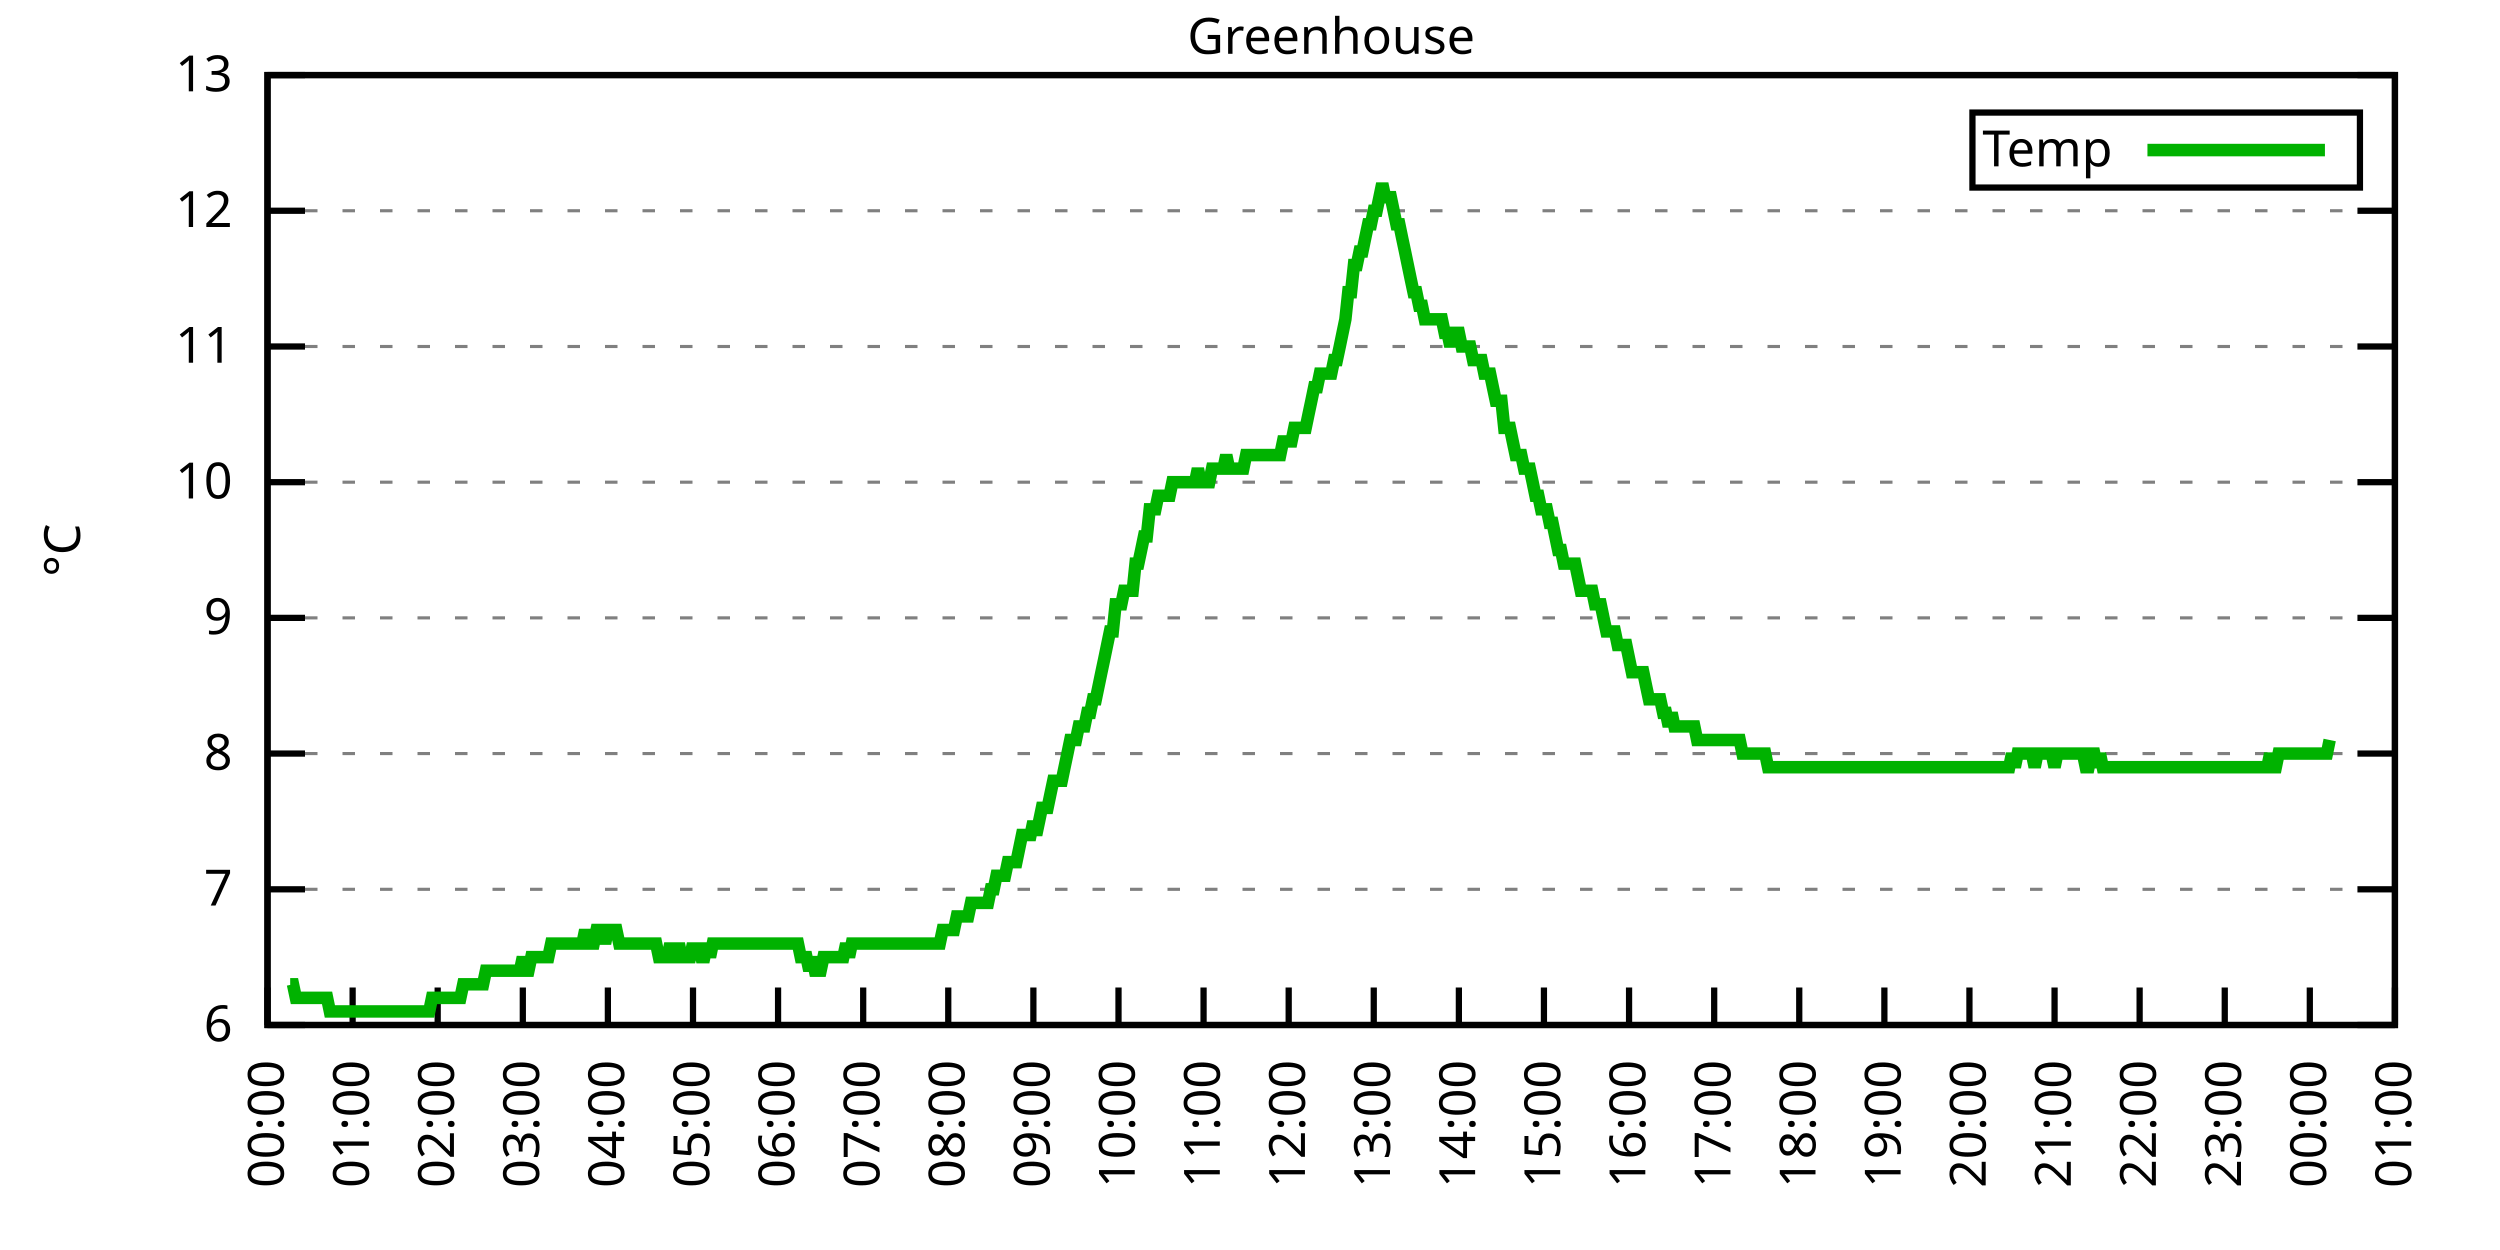
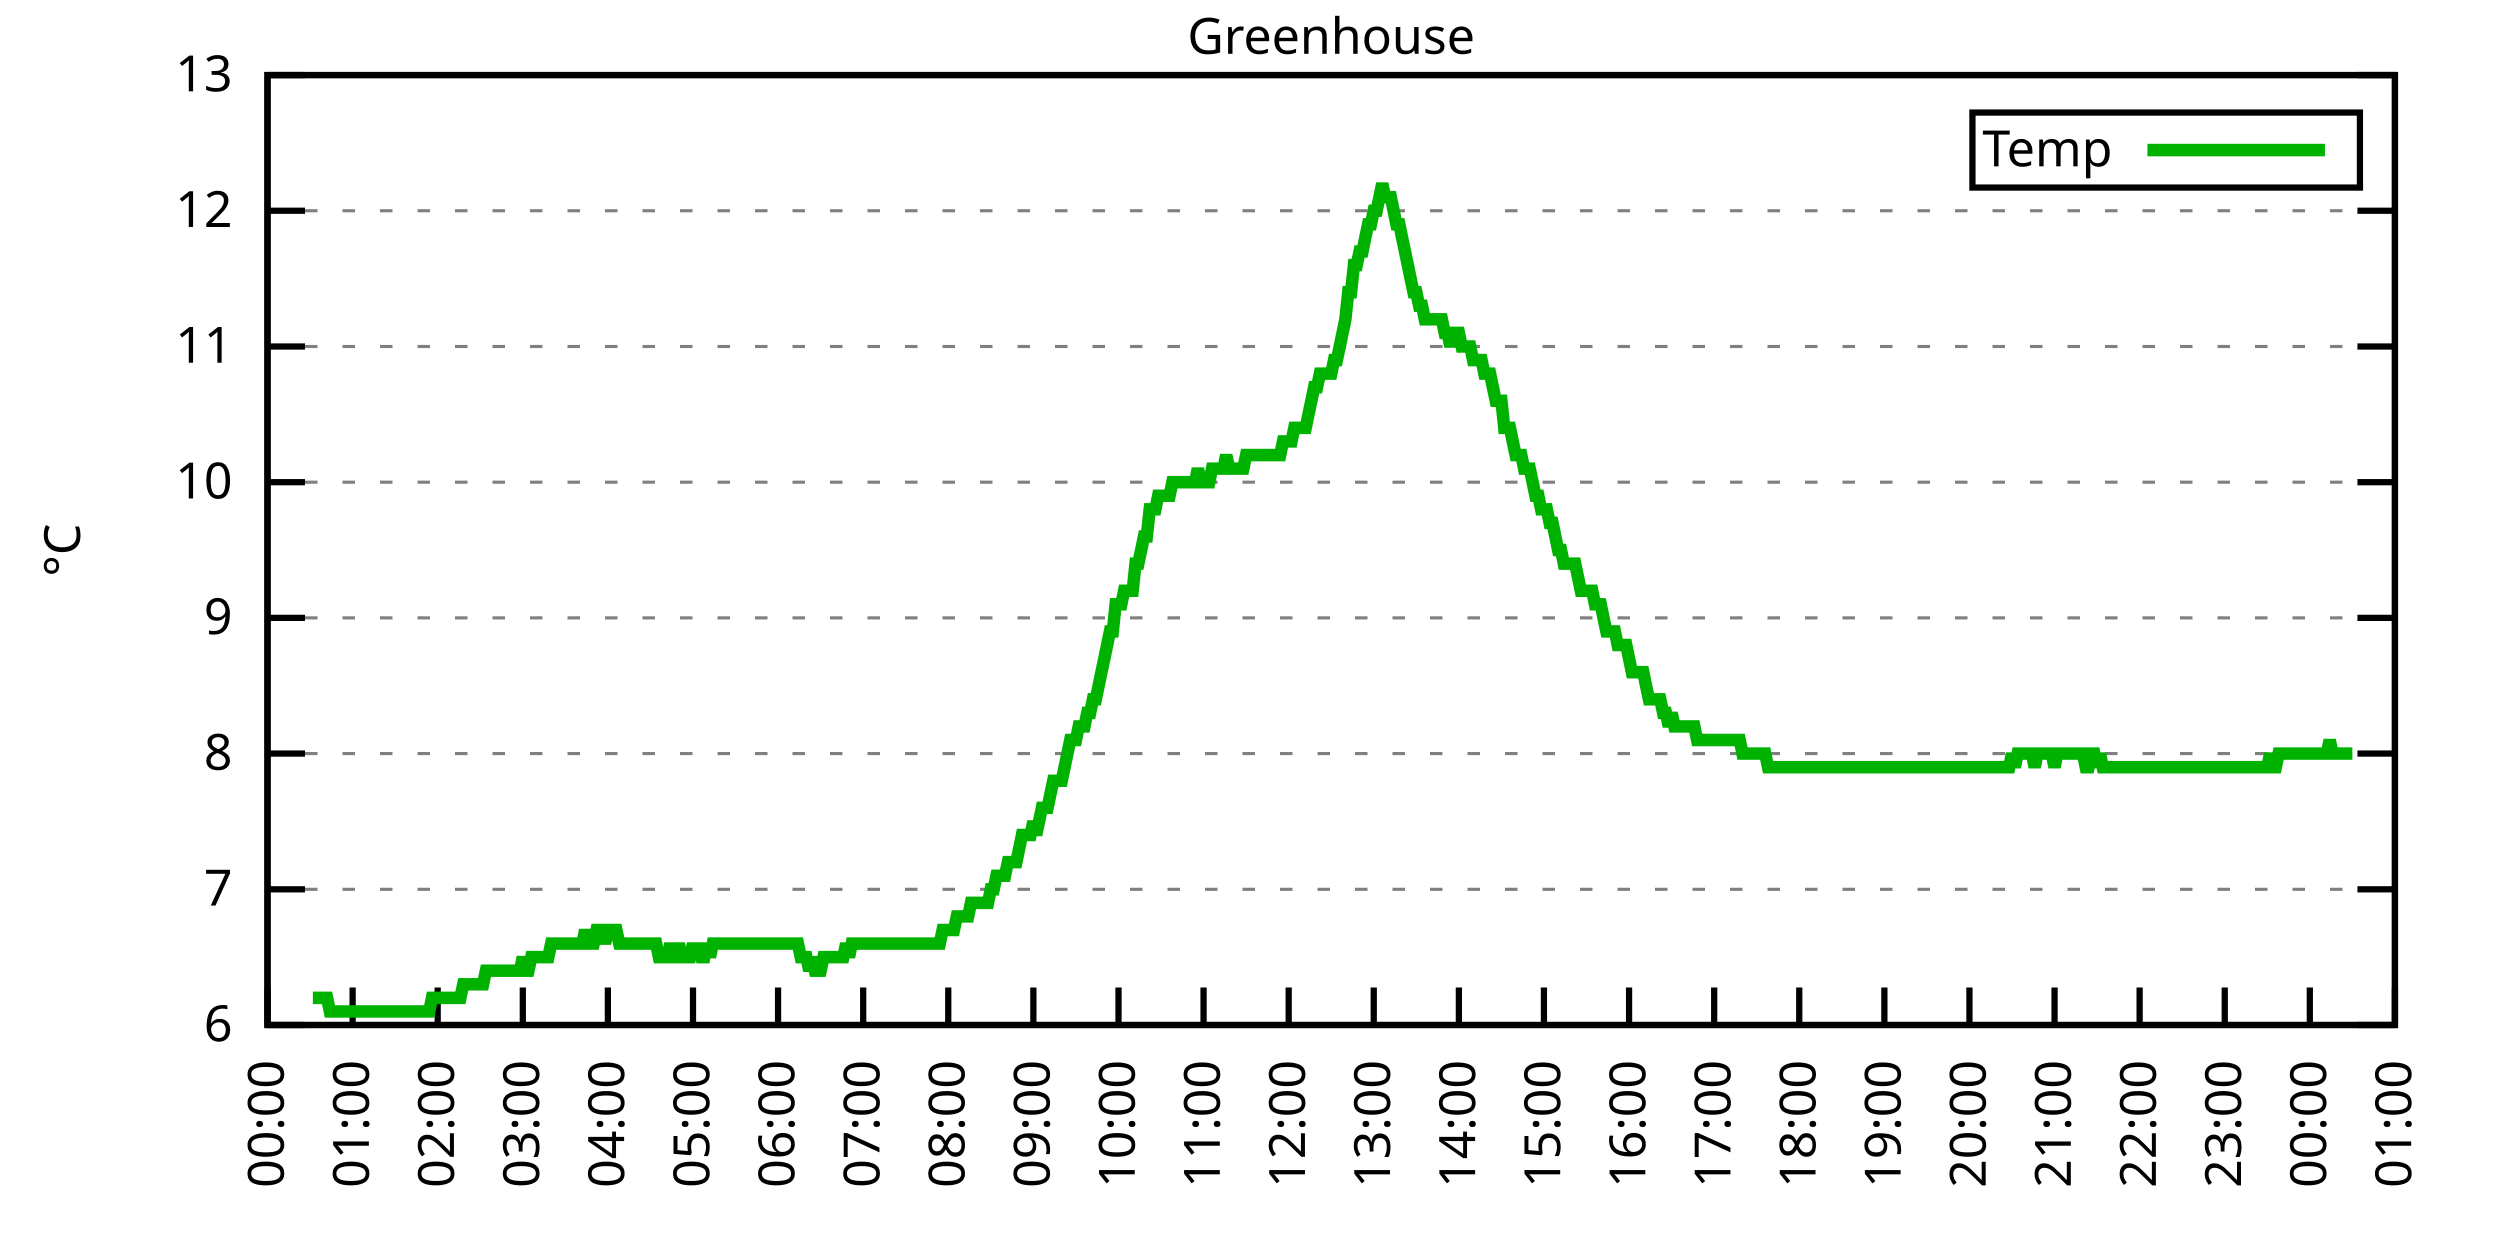
<svg xmlns="http://www.w3.org/2000/svg" xmlns:xlink="http://www.w3.org/1999/xlink" width="400" height="200" viewBox="0 0 400 200">
  <g id="gnuplot_canvas">
    <rect x="0" y="0" width="400" height="200" fill="none" />
    <defs>
      <circle id="gpDot" r="0.5" stroke-width="0.5" stroke="currentColor" />
      <path id="gpPt0" stroke-width="0.333" stroke="currentColor" d="M-1,0 h2 M0,-1 v2" />
      <path id="gpPt1" stroke-width="0.333" stroke="currentColor" d="M-1,-1 L1,1 M1,-1 L-1,1" />
      <path id="gpPt2" stroke-width="0.333" stroke="currentColor" d="M-1,0 L1,0 M0,-1 L0,1 M-1,-1 L1,1 M-1,1 L1,-1" />
      <rect id="gpPt3" stroke-width="0.333" stroke="currentColor" x="-1" y="-1" width="2" height="2" />
      <rect id="gpPt4" stroke-width="0.333" stroke="currentColor" fill="currentColor" x="-1" y="-1" width="2" height="2" />
      <circle id="gpPt5" stroke-width="0.333" stroke="currentColor" cx="0" cy="0" r="1" />
      <use xlink:href="#gpPt5" id="gpPt6" fill="currentColor" stroke="none" />
      <path id="gpPt7" stroke-width="0.333" stroke="currentColor" d="M0,-1.33 L-1.33,0.67 L1.33,0.67 z" />
      <use xlink:href="#gpPt7" id="gpPt8" fill="currentColor" stroke="none" />
      <use xlink:href="#gpPt7" id="gpPt9" stroke="currentColor" transform="rotate(180)" />
      <use xlink:href="#gpPt9" id="gpPt10" fill="currentColor" stroke="none" />
      <use xlink:href="#gpPt3" id="gpPt11" stroke="currentColor" transform="rotate(45)" />
      <use xlink:href="#gpPt11" id="gpPt12" fill="currentColor" stroke="none" />
      <path id="gpPt13" stroke-width="0.333" stroke="currentColor" d="M0,1.330 L1.265,0.411 L0.782,-1.067 L-0.782,-1.076 L-1.265,0.411 z" />
      <use xlink:href="#gpPt13" id="gpPt14" fill="currentColor" stroke="none" />
      <filter id="textbox" filterUnits="objectBoundingBox" x="0" y="0" height="1" width="1">
        <feFlood flood-color="white" flood-opacity="1" result="bgnd" />
        <feComposite in="SourceGraphic" in2="bgnd" operator="atop" />
      </filter>
      <filter id="greybox" filterUnits="objectBoundingBox" x="0" y="0" height="1" width="1">
        <feFlood flood-color="lightgrey" flood-opacity="1" result="grey" />
        <feComposite in="SourceGraphic" in2="grey" operator="atop" />
      </filter>
    </defs>
    <g fill="none" color="white" stroke="currentColor" stroke-width="1.00" stroke-linecap="butt" stroke-linejoin="miter">
</g>
    <g fill="none" color="black" stroke="currentColor" stroke-width="1.00" stroke-linecap="butt" stroke-linejoin="miter">
      <g stroke="none" shape-rendering="crispEdges">
        <polygon fill="rgb(255, 255, 255)" points="42.80,164.00 383.18,164.00 383.18,12.02 42.80,12.02 " />
      </g>
    </g>
    <g fill="none" color="black" stroke="currentColor" stroke-width="1.00" stroke-linecap="butt" stroke-linejoin="miter">
</g>
    <g fill="none" color="black" stroke="black" stroke-width="0.50" stroke-linecap="butt" stroke-linejoin="miter">
</g>
    <g fill="none" color="gray" stroke="currentColor" stroke-width="0.50" stroke-linecap="butt" stroke-linejoin="miter">
      <path stroke="gray" stroke-dasharray="2,4" class="gridline" d="M42.80,164.00 L383.19,164.00  " />
    </g>
    <g fill="none" color="gray" stroke="gray" stroke-width="1.00" stroke-linecap="butt" stroke-linejoin="miter">
</g>
    <g fill="none" color="black" stroke="currentColor" stroke-width="1.00" stroke-linecap="butt" stroke-linejoin="miter">
      <path stroke="black" d="M42.80,164.00 L48.80,164.00 M383.19,164.00 L377.19,164.00  " />
      <g transform="translate(37.20,166.60)" stroke="none" fill="black" font-family="Sans" font-size="8.00" text-anchor="end">
        <text>
          <tspan font-family="Sans"> 6</tspan>
        </text>
      </g>
    </g>
    <g fill="none" color="black" stroke="currentColor" stroke-width="1.00" stroke-linecap="butt" stroke-linejoin="miter">
</g>
    <g fill="none" color="black" stroke="black" stroke-width="0.50" stroke-linecap="butt" stroke-linejoin="miter">
</g>
    <g fill="none" color="gray" stroke="currentColor" stroke-width="0.50" stroke-linecap="butt" stroke-linejoin="miter">
      <path stroke="gray" stroke-dasharray="2,4" class="gridline" d="M42.80,142.29 L383.19,142.29  " />
    </g>
    <g fill="none" color="gray" stroke="gray" stroke-width="1.00" stroke-linecap="butt" stroke-linejoin="miter">
</g>
    <g fill="none" color="black" stroke="currentColor" stroke-width="1.00" stroke-linecap="butt" stroke-linejoin="miter">
      <path stroke="black" d="M42.80,142.29 L48.80,142.29 M383.19,142.29 L377.19,142.29  " />
      <g transform="translate(37.20,144.89)" stroke="none" fill="black" font-family="Sans" font-size="8.00" text-anchor="end">
        <text>
          <tspan font-family="Sans"> 7</tspan>
        </text>
      </g>
    </g>
    <g fill="none" color="black" stroke="currentColor" stroke-width="1.00" stroke-linecap="butt" stroke-linejoin="miter">
</g>
    <g fill="none" color="black" stroke="black" stroke-width="0.50" stroke-linecap="butt" stroke-linejoin="miter">
</g>
    <g fill="none" color="gray" stroke="currentColor" stroke-width="0.50" stroke-linecap="butt" stroke-linejoin="miter">
      <path stroke="gray" stroke-dasharray="2,4" class="gridline" d="M42.80,120.57 L383.19,120.57  " />
    </g>
    <g fill="none" color="gray" stroke="gray" stroke-width="1.00" stroke-linecap="butt" stroke-linejoin="miter">
</g>
    <g fill="none" color="black" stroke="currentColor" stroke-width="1.00" stroke-linecap="butt" stroke-linejoin="miter">
      <path stroke="black" d="M42.80,120.57 L48.80,120.57 M383.19,120.57 L377.19,120.57  " />
      <g transform="translate(37.20,123.17)" stroke="none" fill="black" font-family="Sans" font-size="8.00" text-anchor="end">
        <text>
          <tspan font-family="Sans"> 8</tspan>
        </text>
      </g>
    </g>
    <g fill="none" color="black" stroke="currentColor" stroke-width="1.00" stroke-linecap="butt" stroke-linejoin="miter">
</g>
    <g fill="none" color="black" stroke="black" stroke-width="0.50" stroke-linecap="butt" stroke-linejoin="miter">
</g>
    <g fill="none" color="gray" stroke="currentColor" stroke-width="0.50" stroke-linecap="butt" stroke-linejoin="miter">
      <path stroke="gray" stroke-dasharray="2,4" class="gridline" d="M42.80,98.86 L383.19,98.86  " />
    </g>
    <g fill="none" color="gray" stroke="gray" stroke-width="1.00" stroke-linecap="butt" stroke-linejoin="miter">
</g>
    <g fill="none" color="black" stroke="currentColor" stroke-width="1.00" stroke-linecap="butt" stroke-linejoin="miter">
      <path stroke="black" d="M42.80,98.86 L48.80,98.86 M383.19,98.86 L377.19,98.86  " />
      <g transform="translate(37.20,101.46)" stroke="none" fill="black" font-family="Sans" font-size="8.00" text-anchor="end">
        <text>
          <tspan font-family="Sans"> 9</tspan>
        </text>
      </g>
    </g>
    <g fill="none" color="black" stroke="currentColor" stroke-width="1.00" stroke-linecap="butt" stroke-linejoin="miter">
</g>
    <g fill="none" color="black" stroke="black" stroke-width="0.50" stroke-linecap="butt" stroke-linejoin="miter">
</g>
    <g fill="none" color="gray" stroke="currentColor" stroke-width="0.50" stroke-linecap="butt" stroke-linejoin="miter">
      <path stroke="gray" stroke-dasharray="2,4" class="gridline" d="M42.80,77.15 L383.19,77.15  " />
    </g>
    <g fill="none" color="gray" stroke="gray" stroke-width="1.00" stroke-linecap="butt" stroke-linejoin="miter">
</g>
    <g fill="none" color="black" stroke="currentColor" stroke-width="1.00" stroke-linecap="butt" stroke-linejoin="miter">
      <path stroke="black" d="M42.80,77.15 L48.80,77.15 M383.19,77.15 L377.19,77.15  " />
      <g transform="translate(37.20,79.75)" stroke="none" fill="black" font-family="Sans" font-size="8.00" text-anchor="end">
        <text>
          <tspan font-family="Sans"> 10</tspan>
        </text>
      </g>
    </g>
    <g fill="none" color="black" stroke="currentColor" stroke-width="1.00" stroke-linecap="butt" stroke-linejoin="miter">
</g>
    <g fill="none" color="black" stroke="black" stroke-width="0.50" stroke-linecap="butt" stroke-linejoin="miter">
</g>
    <g fill="none" color="gray" stroke="currentColor" stroke-width="0.50" stroke-linecap="butt" stroke-linejoin="miter">
      <path stroke="gray" stroke-dasharray="2,4" class="gridline" d="M42.80,55.44 L383.19,55.44  " />
    </g>
    <g fill="none" color="gray" stroke="gray" stroke-width="1.00" stroke-linecap="butt" stroke-linejoin="miter">
</g>
    <g fill="none" color="black" stroke="currentColor" stroke-width="1.00" stroke-linecap="butt" stroke-linejoin="miter">
      <path stroke="black" d="M42.80,55.44 L48.80,55.44 M383.19,55.44 L377.19,55.44  " />
      <g transform="translate(37.20,58.04)" stroke="none" fill="black" font-family="Sans" font-size="8.00" text-anchor="end">
        <text>
          <tspan font-family="Sans"> 11</tspan>
        </text>
      </g>
    </g>
    <g fill="none" color="black" stroke="currentColor" stroke-width="1.00" stroke-linecap="butt" stroke-linejoin="miter">
</g>
    <g fill="none" color="black" stroke="black" stroke-width="0.50" stroke-linecap="butt" stroke-linejoin="miter">
</g>
    <g fill="none" color="gray" stroke="currentColor" stroke-width="0.50" stroke-linecap="butt" stroke-linejoin="miter">
      <path stroke="gray" stroke-dasharray="2,4" class="gridline" d="M42.80,33.72 L383.19,33.72  " />
    </g>
    <g fill="none" color="gray" stroke="gray" stroke-width="1.00" stroke-linecap="butt" stroke-linejoin="miter">
</g>
    <g fill="none" color="black" stroke="currentColor" stroke-width="1.00" stroke-linecap="butt" stroke-linejoin="miter">
      <path stroke="black" d="M42.80,33.72 L48.80,33.72 M383.19,33.72 L377.19,33.72  " />
      <g transform="translate(37.20,36.32)" stroke="none" fill="black" font-family="Sans" font-size="8.00" text-anchor="end">
        <text>
          <tspan font-family="Sans"> 12</tspan>
        </text>
      </g>
    </g>
    <g fill="none" color="black" stroke="currentColor" stroke-width="1.00" stroke-linecap="butt" stroke-linejoin="miter">
</g>
    <g fill="none" color="black" stroke="black" stroke-width="0.50" stroke-linecap="butt" stroke-linejoin="miter">
</g>
    <g fill="none" color="gray" stroke="currentColor" stroke-width="0.50" stroke-linecap="butt" stroke-linejoin="miter">
      <path stroke="gray" stroke-dasharray="2,4" class="gridline" d="M42.80,12.01 L383.19,12.01  " />
    </g>
    <g fill="none" color="gray" stroke="gray" stroke-width="1.00" stroke-linecap="butt" stroke-linejoin="miter">
</g>
    <g fill="none" color="black" stroke="currentColor" stroke-width="1.00" stroke-linecap="butt" stroke-linejoin="miter">
      <path stroke="black" d="M42.80,12.01 L48.80,12.01 M383.19,12.01 L377.19,12.01  " />
      <g transform="translate(37.20,14.61)" stroke="none" fill="black" font-family="Sans" font-size="8.00" text-anchor="end">
        <text>
          <tspan font-family="Sans"> 13</tspan>
        </text>
      </g>
    </g>
    <g fill="none" color="black" stroke="currentColor" stroke-width="1.00" stroke-linecap="butt" stroke-linejoin="miter">
      <path stroke="black" d="M42.80,164.00 L42.80,158.00  " />
      <g transform="translate(45.40,169.60) rotate(270.00)" stroke="none" fill="black" font-family="Sans" font-size="8.00" text-anchor="end">
        <text>
          <tspan font-family="Sans">00:00</tspan>
        </text>
      </g>
    </g>
    <g fill="none" color="black" stroke="currentColor" stroke-width="1.00" stroke-linecap="butt" stroke-linejoin="miter">
      <path stroke="black" d="M56.42,164.00 L56.42,158.00  " />
      <g transform="translate(59.02,169.60) rotate(270.00)" stroke="none" fill="black" font-family="Sans" font-size="8.00" text-anchor="end">
        <text>
          <tspan font-family="Sans">01:00</tspan>
        </text>
      </g>
    </g>
    <g fill="none" color="black" stroke="currentColor" stroke-width="1.00" stroke-linecap="butt" stroke-linejoin="miter">
      <path stroke="black" d="M70.03,164.00 L70.03,158.00  " />
      <g transform="translate(72.63,169.60) rotate(270.00)" stroke="none" fill="black" font-family="Sans" font-size="8.00" text-anchor="end">
        <text>
          <tspan font-family="Sans">02:00</tspan>
        </text>
      </g>
    </g>
    <g fill="none" color="black" stroke="currentColor" stroke-width="1.00" stroke-linecap="butt" stroke-linejoin="miter">
      <path stroke="black" d="M83.65,164.00 L83.65,158.00  " />
      <g transform="translate(86.25,169.60) rotate(270.00)" stroke="none" fill="black" font-family="Sans" font-size="8.00" text-anchor="end">
        <text>
          <tspan font-family="Sans">03:00</tspan>
        </text>
      </g>
    </g>
    <g fill="none" color="black" stroke="currentColor" stroke-width="1.00" stroke-linecap="butt" stroke-linejoin="miter">
      <path stroke="black" d="M97.26,164.00 L97.26,158.00  " />
      <g transform="translate(99.86,169.60) rotate(270.00)" stroke="none" fill="black" font-family="Sans" font-size="8.00" text-anchor="end">
        <text>
          <tspan font-family="Sans">04:00</tspan>
        </text>
      </g>
    </g>
    <g fill="none" color="black" stroke="currentColor" stroke-width="1.00" stroke-linecap="butt" stroke-linejoin="miter">
      <path stroke="black" d="M110.88,164.00 L110.88,158.00  " />
      <g transform="translate(113.48,169.60) rotate(270.00)" stroke="none" fill="black" font-family="Sans" font-size="8.00" text-anchor="end">
        <text>
          <tspan font-family="Sans">05:00</tspan>
        </text>
      </g>
    </g>
    <g fill="none" color="black" stroke="currentColor" stroke-width="1.00" stroke-linecap="butt" stroke-linejoin="miter">
      <path stroke="black" d="M124.49,164.00 L124.49,158.00  " />
      <g transform="translate(127.09,169.60) rotate(270.00)" stroke="none" fill="black" font-family="Sans" font-size="8.00" text-anchor="end">
        <text>
          <tspan font-family="Sans">06:00</tspan>
        </text>
      </g>
    </g>
    <g fill="none" color="black" stroke="currentColor" stroke-width="1.00" stroke-linecap="butt" stroke-linejoin="miter">
      <path stroke="black" d="M138.11,164.00 L138.11,158.00  " />
      <g transform="translate(140.71,169.60) rotate(270.00)" stroke="none" fill="black" font-family="Sans" font-size="8.00" text-anchor="end">
        <text>
          <tspan font-family="Sans">07:00</tspan>
        </text>
      </g>
    </g>
    <g fill="none" color="black" stroke="currentColor" stroke-width="1.00" stroke-linecap="butt" stroke-linejoin="miter">
      <path stroke="black" d="M151.72,164.00 L151.72,158.00  " />
      <g transform="translate(154.32,169.60) rotate(270.00)" stroke="none" fill="black" font-family="Sans" font-size="8.00" text-anchor="end">
        <text>
          <tspan font-family="Sans">08:00</tspan>
        </text>
      </g>
    </g>
    <g fill="none" color="black" stroke="currentColor" stroke-width="1.00" stroke-linecap="butt" stroke-linejoin="miter">
      <path stroke="black" d="M165.34,164.00 L165.34,158.00  " />
      <g transform="translate(167.94,169.60) rotate(270.00)" stroke="none" fill="black" font-family="Sans" font-size="8.00" text-anchor="end">
        <text>
          <tspan font-family="Sans">09:00</tspan>
        </text>
      </g>
    </g>
    <g fill="none" color="black" stroke="currentColor" stroke-width="1.00" stroke-linecap="butt" stroke-linejoin="miter">
      <path stroke="black" d="M178.96,164.00 L178.96,158.00  " />
      <g transform="translate(181.56,169.60) rotate(270.00)" stroke="none" fill="black" font-family="Sans" font-size="8.00" text-anchor="end">
        <text>
          <tspan font-family="Sans">10:00</tspan>
        </text>
      </g>
    </g>
    <g fill="none" color="black" stroke="currentColor" stroke-width="1.00" stroke-linecap="butt" stroke-linejoin="miter">
      <path stroke="black" d="M192.57,164.00 L192.57,158.00  " />
      <g transform="translate(195.17,169.60) rotate(270.00)" stroke="none" fill="black" font-family="Sans" font-size="8.00" text-anchor="end">
        <text>
          <tspan font-family="Sans">11:00</tspan>
        </text>
      </g>
    </g>
    <g fill="none" color="black" stroke="currentColor" stroke-width="1.00" stroke-linecap="butt" stroke-linejoin="miter">
      <path stroke="black" d="M206.19,164.00 L206.19,158.00  " />
      <g transform="translate(208.79,169.60) rotate(270.00)" stroke="none" fill="black" font-family="Sans" font-size="8.00" text-anchor="end">
        <text>
          <tspan font-family="Sans">12:00</tspan>
        </text>
      </g>
    </g>
    <g fill="none" color="black" stroke="currentColor" stroke-width="1.00" stroke-linecap="butt" stroke-linejoin="miter">
      <path stroke="black" d="M219.80,164.00 L219.80,158.00  " />
      <g transform="translate(222.40,169.60) rotate(270.00)" stroke="none" fill="black" font-family="Sans" font-size="8.00" text-anchor="end">
        <text>
          <tspan font-family="Sans">13:00</tspan>
        </text>
      </g>
    </g>
    <g fill="none" color="black" stroke="currentColor" stroke-width="1.00" stroke-linecap="butt" stroke-linejoin="miter">
      <path stroke="black" d="M233.42,164.00 L233.42,158.00  " />
      <g transform="translate(236.02,169.60) rotate(270.00)" stroke="none" fill="black" font-family="Sans" font-size="8.00" text-anchor="end">
        <text>
          <tspan font-family="Sans">14:00</tspan>
        </text>
      </g>
    </g>
    <g fill="none" color="black" stroke="currentColor" stroke-width="1.00" stroke-linecap="butt" stroke-linejoin="miter">
      <path stroke="black" d="M247.03,164.00 L247.03,158.00  " />
      <g transform="translate(249.63,169.60) rotate(270.00)" stroke="none" fill="black" font-family="Sans" font-size="8.00" text-anchor="end">
        <text>
          <tspan font-family="Sans">15:00</tspan>
        </text>
      </g>
    </g>
    <g fill="none" color="black" stroke="currentColor" stroke-width="1.00" stroke-linecap="butt" stroke-linejoin="miter">
      <path stroke="black" d="M260.65,164.00 L260.65,158.00  " />
      <g transform="translate(263.25,169.60) rotate(270.00)" stroke="none" fill="black" font-family="Sans" font-size="8.00" text-anchor="end">
        <text>
          <tspan font-family="Sans">16:00</tspan>
        </text>
      </g>
    </g>
    <g fill="none" color="black" stroke="currentColor" stroke-width="1.00" stroke-linecap="butt" stroke-linejoin="miter">
      <path stroke="black" d="M274.27,164.00 L274.27,158.00  " />
      <g transform="translate(276.87,169.60) rotate(270.00)" stroke="none" fill="black" font-family="Sans" font-size="8.00" text-anchor="end">
        <text>
          <tspan font-family="Sans">17:00</tspan>
        </text>
      </g>
    </g>
    <g fill="none" color="black" stroke="currentColor" stroke-width="1.00" stroke-linecap="butt" stroke-linejoin="miter">
      <path stroke="black" d="M287.88,164.00 L287.88,158.00  " />
      <g transform="translate(290.48,169.60) rotate(270.00)" stroke="none" fill="black" font-family="Sans" font-size="8.00" text-anchor="end">
        <text>
          <tspan font-family="Sans">18:00</tspan>
        </text>
      </g>
    </g>
    <g fill="none" color="black" stroke="currentColor" stroke-width="1.00" stroke-linecap="butt" stroke-linejoin="miter">
      <path stroke="black" d="M301.50,164.00 L301.50,158.00  " />
      <g transform="translate(304.10,169.60) rotate(270.00)" stroke="none" fill="black" font-family="Sans" font-size="8.00" text-anchor="end">
        <text>
          <tspan font-family="Sans">19:00</tspan>
        </text>
      </g>
    </g>
    <g fill="none" color="black" stroke="currentColor" stroke-width="1.00" stroke-linecap="butt" stroke-linejoin="miter">
      <path stroke="black" d="M315.11,164.00 L315.11,158.00  " />
      <g transform="translate(317.71,169.60) rotate(270.00)" stroke="none" fill="black" font-family="Sans" font-size="8.00" text-anchor="end">
        <text>
          <tspan font-family="Sans">20:00</tspan>
        </text>
      </g>
    </g>
    <g fill="none" color="black" stroke="currentColor" stroke-width="1.00" stroke-linecap="butt" stroke-linejoin="miter">
      <path stroke="black" d="M328.73,164.00 L328.73,158.00  " />
      <g transform="translate(331.33,169.60) rotate(270.00)" stroke="none" fill="black" font-family="Sans" font-size="8.00" text-anchor="end">
        <text>
          <tspan font-family="Sans">21:00</tspan>
        </text>
      </g>
    </g>
    <g fill="none" color="black" stroke="currentColor" stroke-width="1.00" stroke-linecap="butt" stroke-linejoin="miter">
      <path stroke="black" d="M342.34,164.00 L342.34,158.00  " />
      <g transform="translate(344.94,169.60) rotate(270.00)" stroke="none" fill="black" font-family="Sans" font-size="8.00" text-anchor="end">
        <text>
          <tspan font-family="Sans">22:00</tspan>
        </text>
      </g>
    </g>
    <g fill="none" color="black" stroke="currentColor" stroke-width="1.00" stroke-linecap="butt" stroke-linejoin="miter">
      <path stroke="black" d="M355.96,164.00 L355.96,158.00  " />
      <g transform="translate(358.56,169.60) rotate(270.00)" stroke="none" fill="black" font-family="Sans" font-size="8.00" text-anchor="end">
        <text>
          <tspan font-family="Sans">23:00</tspan>
        </text>
      </g>
    </g>
    <g fill="none" color="black" stroke="currentColor" stroke-width="1.00" stroke-linecap="butt" stroke-linejoin="miter">
      <path stroke="black" d="M369.57,164.00 L369.57,158.00  " />
      <g transform="translate(372.17,169.60) rotate(270.00)" stroke="none" fill="black" font-family="Sans" font-size="8.00" text-anchor="end">
        <text>
          <tspan font-family="Sans">00:00</tspan>
        </text>
      </g>
    </g>
    <g fill="none" color="black" stroke="currentColor" stroke-width="1.00" stroke-linecap="butt" stroke-linejoin="miter">
      <path stroke="black" d="M383.19,164.00 L383.19,158.00  " />
      <g transform="translate(385.79,169.60) rotate(270.00)" stroke="none" fill="black" font-family="Sans" font-size="8.00" text-anchor="end">
        <text>
          <tspan font-family="Sans">01:00</tspan>
        </text>
      </g>
    </g>
    <g fill="none" color="black" stroke="currentColor" stroke-width="1.00" stroke-linecap="butt" stroke-linejoin="miter">
</g>
    <g fill="none" color="black" stroke="currentColor" stroke-width="1.00" stroke-linecap="butt" stroke-linejoin="miter">
      <path stroke="black" d="M42.80,12.01 L42.80,164.00 L383.19,164.00 L383.19,12.01 L42.80,12.01 Z  " />
    </g>
    <g fill="none" color="black" stroke="currentColor" stroke-width="1.00" stroke-linecap="butt" stroke-linejoin="miter">
</g>
    <g fill="none" color="black" stroke="currentColor" stroke-width="1.00" stroke-linecap="butt" stroke-linejoin="miter">
      <path stroke="black" d="M315.59,30.01 L315.59,18.01 L377.59,18.01 L377.59,30.01 L315.59,30.01 Z  " />
    </g>
    <g id="Greenhouse_plot_1">
      <g fill="none" color="white" stroke="black" stroke-width="2.00" stroke-linecap="butt" stroke-linejoin="miter">
</g>
      <g fill="none" color="black" stroke="currentColor" stroke-width="2.00" stroke-linecap="butt" stroke-linejoin="miter">
        <g transform="translate(337.99,26.61)" stroke="none" fill="black" font-family="Sans" font-size="8.00" text-anchor="end">
          <text>
            <tspan font-family="Sans">Temp</tspan>
          </text>
        </g>
      </g>
      <g fill="none" color="black" stroke="currentColor" stroke-width="2.00" stroke-linecap="butt" stroke-linejoin="miter">
-         <path stroke="rgb(  0, 178,   0)" d="M343.59,24.01 L371.99,24.01 M46.43,157.49 L46.88,157.49 L47.34,159.66 L47.79,159.66 L48.25,159.66 L48.70,159.66   L49.15,159.66 L49.61,159.66 L50.06,159.66 L50.52,159.66 L50.97,159.66 L51.42,159.66 L51.88,159.66 L52.33,159.66   L52.78,161.83 L53.24,161.83 L53.69,161.83 L54.15,161.83 L54.60,161.83 L55.05,161.83 L55.51,161.83 L55.96,161.83   L56.42,161.83 L56.87,161.83 L57.32,161.83 L57.78,161.83 L58.23,161.83 L58.68,161.83 L59.14,161.83 L59.59,161.83   L60.05,161.83 L60.50,161.83 L60.95,161.83 L61.41,161.83 L61.86,161.83 L62.32,161.83 L62.77,161.83 L63.22,161.83   L63.68,161.83 L64.13,161.83 L64.58,161.83 L65.04,161.83 L65.49,161.83 L65.95,161.83 L66.40,161.83 L66.85,161.83   L67.31,161.83 L67.76,161.83 L68.22,161.83 L68.67,161.83 L69.12,159.66 L69.58,159.66 L70.03,159.66 L70.49,159.66   L70.94,159.66 L71.39,159.66 L71.85,159.66 L72.30,159.66 L72.75,159.66 L73.21,159.66 L73.66,159.66 L74.12,157.49   L74.57,157.49 L75.02,157.49 L75.48,157.49 L75.93,157.49 L76.39,157.49 L76.84,157.49 L77.29,157.49 L77.75,155.31   L78.20,155.31 L78.65,155.31 L79.11,155.31 L79.56,155.31 L80.02,155.31 L80.47,155.31 L80.92,155.31 L81.38,155.31   L81.83,155.31 L82.29,155.31 L82.74,155.31 L83.19,155.31 L83.65,153.14 L84.10,155.31 L84.55,155.31 L85.01,153.14   L85.46,153.14 L85.92,153.14 L86.37,153.14 L86.82,153.14 L87.28,153.14 L87.73,153.14 L88.19,150.97 L88.64,150.97   L89.09,150.97 L89.55,150.97 L90.00,150.97 L90.45,150.97 L90.91,150.97 L91.36,150.97 L91.82,150.97 L92.27,150.97   L92.72,150.97 L93.18,150.97 L93.63,148.80 L94.09,150.97 L94.54,150.97 L94.99,150.97 L95.45,148.80 L95.90,148.80   L96.35,148.80 L96.81,150.97 L97.26,148.80 L97.72,148.80 L98.17,148.80 L98.62,148.80 L99.08,150.97 L99.53,150.97   L99.99,150.97 L100.44,150.97 L100.89,150.97 L101.35,150.97 L101.80,150.97 L102.25,150.97 L102.71,150.97 L103.16,150.97   L103.62,150.97 L104.07,150.97 L104.52,150.97 L104.98,150.97 L105.43,153.14 L105.89,153.14 L106.34,153.14 L106.79,153.14   L107.25,150.97 L107.70,153.14 L108.15,153.14 L108.61,150.97 L109.06,153.14 L109.52,153.14 L109.97,153.14 L110.42,153.14   L110.88,150.97 L111.33,153.14 L111.79,150.97 L112.24,153.14 L112.69,153.14 L113.15,150.97 L113.60,153.14 L114.05,150.97   L114.51,150.97 L114.96,150.97 L115.42,150.97 L115.87,150.97 L116.32,150.97 L116.78,150.97 L117.23,150.97 L117.69,150.97   L118.14,150.97 L118.59,150.97 L119.05,150.97 L119.50,150.97 L119.96,150.97 L120.41,150.97 L120.86,150.97 L121.32,150.97   L121.77,150.97 L122.22,150.97 L122.68,150.97 L123.13,150.97 L123.59,150.97 L124.04,150.97 L124.49,150.97 L124.95,150.97   L125.40,150.97 L125.86,150.97 L126.31,150.97 L126.76,150.97 L127.22,150.97 L127.67,150.97 L128.12,153.14 L128.58,153.14   L129.03,153.14 L129.49,155.31 L129.94,153.14 L130.39,155.31 L130.85,155.31 L131.30,155.31 L131.76,153.14 L132.21,153.14   L132.66,153.14 L133.12,153.14 L133.57,153.14 L134.02,153.14 L134.48,153.14 L134.93,153.14 L135.39,150.97 L135.84,153.14   L136.29,150.97 L136.75,150.97 L137.20,150.97 L137.66,150.97 L138.11,150.97 L138.56,150.97 L139.02,150.97 L139.47,150.97   L139.92,150.97 L140.38,150.97 L140.83,150.97 L141.29,150.97 L141.74,150.97 L142.19,150.97 L142.65,150.97 L143.10,150.97   L143.56,150.97 L144.01,150.97 L144.46,150.97 L144.92,150.97 L145.37,150.97 L145.82,150.97 L146.28,150.97 L146.73,150.97   L147.19,150.97 L147.64,150.97 L148.09,150.97 L148.55,150.97 L149.00,150.97 L149.46,150.97 L149.91,150.97 L150.36,150.97   L150.82,148.80 L151.27,148.80 L151.72,148.80 L152.18,148.80 L152.63,148.80 L153.09,146.63 L153.54,146.63 L153.99,146.63   L154.45,146.63 L154.90,146.63 L155.36,144.46 L155.81,144.46 L156.26,144.46 L156.72,144.46 L157.17,144.46 L157.62,144.46   L158.08,144.46 L158.53,142.29 L158.99,142.29 L159.44,140.12 L159.89,140.12 L160.35,140.12 L160.80,140.12 L161.26,137.94   L161.71,137.94 L162.16,137.94 L162.62,137.94 L163.07,135.77 L163.52,133.60 L163.98,133.60 L164.43,133.60 L164.89,133.60   L165.34,131.43 L165.79,133.60 L166.25,131.43 L166.70,129.26 L167.16,129.26 L167.61,129.26 L168.06,127.09 L168.52,124.92   L168.97,124.92 L169.43,124.92 L169.88,124.92 L170.33,122.75 L170.79,120.57 L171.24,118.40 L171.69,118.40 L172.15,118.40   L172.60,116.23 L173.06,116.23 L173.51,116.23 L173.96,114.06 L174.42,114.06 L174.87,111.89 L175.33,111.89 L175.78,109.72   L176.23,107.55 L176.69,105.38 L177.14,103.20 L177.59,101.03 L178.05,101.03 L178.50,96.69 L178.96,96.69 L179.41,96.69   L179.86,94.52 L180.32,94.52 L180.77,94.52 L181.23,94.52 L181.68,90.18 L182.13,90.18 L182.59,88.00 L183.04,85.83   L183.49,85.83 L183.95,81.49 L184.40,81.49 L184.86,81.49 L185.31,79.32 L185.76,79.32 L186.22,79.32 L186.67,79.32   L187.13,79.32 L187.58,77.15 L188.03,77.15 L188.49,77.15 L188.94,77.15 L189.39,77.15 L189.85,77.15 L190.30,77.15   L190.76,77.15 L191.21,77.15 L191.66,74.98 L192.12,77.15 L192.57,77.15 L193.03,77.15 L193.48,77.15 L193.93,74.98   L194.39,74.98 L194.84,74.98 L195.29,74.98 L195.75,74.98 L196.20,72.81 L196.66,74.98 L197.11,74.98 L197.56,74.98   L198.02,74.98 L198.47,74.98 L198.93,74.98 L199.38,72.81 L199.83,72.81 L200.29,72.81 L200.74,72.81 L201.19,72.81   L201.65,72.81 L202.10,72.81 L202.56,72.81 L203.01,72.81 L203.46,72.81 L203.92,72.81 L204.37,72.81 L204.83,72.81   L205.28,70.63 L205.73,70.63 L206.19,70.63 L206.64,70.63 L207.09,68.46 L207.55,68.46 L208.00,68.46 L208.46,68.46   L208.91,68.46 L209.36,66.29 L209.82,64.12 L210.27,61.95 L210.73,61.95 L211.18,59.78 L211.63,59.78 L212.09,59.78   L212.54,59.78 L213.00,59.78 L213.45,57.61 L213.90,57.61 L214.36,55.44 L214.81,53.26 L215.26,51.09 L215.72,46.75   L216.17,46.75 L216.63,42.41 L217.08,42.41 L217.53,40.24 L217.99,40.24 L218.44,38.07 L218.90,35.89 L219.35,35.89   L219.80,33.72 L220.26,33.72 L220.71,31.55 L221.16,29.38 L221.62,31.55 L222.07,31.55 L222.53,31.55 L222.98,33.72   L223.43,35.89 L223.89,35.89 L224.34,38.07 L224.80,40.24 L225.25,42.41 L225.70,44.58 L226.16,46.75 L226.61,46.75   L227.06,48.92 L227.52,48.92 L227.97,51.09 L228.43,51.09 L228.88,51.09 L229.33,51.09 L229.79,51.09 L230.24,51.09   L230.70,51.09 L231.15,53.26 L231.60,53.26 L232.06,55.44 L232.51,53.26 L232.96,53.26 L233.42,53.26 L233.87,55.44   L234.33,55.44 L234.78,55.44 L235.23,55.44 L235.69,57.61 L236.14,57.61 L236.60,57.61 L237.05,57.61 L237.50,59.78   L237.96,59.78 L238.41,59.78 L238.86,61.95 L239.32,64.12 L239.77,64.12 L240.23,64.12 L240.68,68.46 L241.13,68.46   L241.59,68.46 L242.04,70.63 L242.50,72.81 L242.95,72.81 L243.40,72.81 L243.86,74.98 L244.31,74.98 L244.76,74.98   L245.22,77.15 L245.67,79.32 L246.13,79.32 L246.58,81.49 L247.03,81.49 L247.49,81.49 L247.94,83.66 L248.40,83.66   L248.85,85.83 L249.30,88.00 L249.76,88.00 L250.21,90.18 L250.66,90.18 L251.12,90.18 L251.57,90.18 L252.03,90.18   L252.48,92.35 L252.93,94.52 L253.39,94.52 L253.84,94.52 L254.30,94.52 L254.75,94.52 L255.20,96.69 L255.66,96.69   L256.11,96.69 L256.56,98.86 L257.02,101.03 L257.47,101.03 L257.93,101.03 L258.38,101.03 L258.83,103.20 L259.29,103.20   L259.74,103.20 L260.20,103.20 L260.65,105.38 L261.10,107.55 L261.56,107.55 L262.01,107.55 L262.47,107.55 L262.92,107.55   L263.37,109.72 L263.83,111.89 L264.28,111.89 L264.73,111.89 L265.19,111.89 L265.64,111.89 L266.10,114.06 L266.55,114.06   L267.00,116.23 L267.46,114.06 L267.91,116.23 L268.37,116.23 L268.82,116.23 L269.27,116.23 L269.73,116.23 L270.18,116.23   L270.63,116.23 L271.09,116.23 L271.54,118.40 L272.00,118.40 L272.45,118.40 L272.90,118.40 L273.36,118.40 L273.81,118.40   L274.27,118.40 L274.72,118.40 L275.17,118.40 L275.63,118.40 L276.08,118.40 L276.53,118.40 L276.99,118.40 L277.44,118.40   L277.90,118.40 L278.35,118.40 L278.80,120.57 L279.26,120.57 L279.71,120.57 L280.17,120.57 L280.62,120.57 L281.07,120.57   L281.53,120.57 L281.98,120.57 L282.43,120.57 L282.89,122.75 L283.34,122.75 L283.80,122.75 L284.25,122.75 L284.70,122.75   L285.16,122.75 L285.61,122.75 L286.07,122.75 L286.52,122.75 L286.97,122.75 L287.43,122.75 L287.88,122.75 L288.33,122.75   L288.79,122.75 L289.24,122.75 L289.70,122.75 L290.15,122.75 L290.60,122.75 L291.06,122.75 L291.51,122.75 L291.97,122.75   L292.42,122.75 L292.87,122.75 L293.33,122.75 L293.78,122.75 L294.23,122.75 L294.69,122.75 L295.14,122.75 L295.60,122.75   L296.05,122.75 L296.50,122.75 L296.96,122.75 L297.41,122.75 L297.87,122.75 L298.32,122.75 L298.77,122.75 L299.23,122.75   L299.68,122.75 L300.13,122.75 L300.59,122.75 L301.04,122.75 L301.50,122.75 L301.95,122.75 L302.40,122.75 L302.86,122.75   L303.31,122.75 L303.77,122.75 L304.22,122.75 L304.67,122.75 L305.13,122.75 L305.58,122.75 L306.03,122.75 L306.49,122.75   L306.94,122.75 L307.40,122.75 L307.85,122.75 L308.30,122.75 L308.76,122.75 L309.21,122.75 L309.67,122.75 L310.12,122.75   L310.57,122.75 L311.03,122.75 L311.48,122.75 L311.94,122.75 L312.39,122.75 L312.84,122.75 L313.30,122.75 L313.75,122.75   L314.20,122.75 L314.66,122.75 L315.11,122.75 L315.57,122.75 L316.02,122.75 L316.47,122.75 L316.93,122.75 L317.38,122.75   L317.84,122.75 L318.29,122.75 L318.74,122.75 L319.20,122.75 L319.65,122.75 L320.10,122.75 L320.56,122.75 L321.01,122.75   L321.47,122.75 L321.92,120.57 L322.37,122.75 L322.83,120.57 L323.28,120.57 L323.74,120.57 L324.19,120.57 L324.64,120.57   L325.10,120.57 L325.55,122.75 L326.00,120.57 L326.46,120.57 L326.91,120.57 L327.37,120.57 L327.82,120.57 L328.27,120.57   L328.73,122.75 L329.18,120.57 L329.64,120.57 L330.09,120.57 L330.54,120.57 L331.00,120.57 L331.45,120.57 L331.90,120.57   L332.36,120.57 L332.81,120.57 L333.27,120.57 L333.72,122.75 L334.17,122.75 L334.63,120.57 L335.08,120.57 L335.54,122.75   L335.99,120.57 L336.44,122.75 L336.90,122.75 L337.35,122.75 L337.80,122.75 L338.26,122.75 L338.71,122.75 L339.17,122.75   L339.62,122.75 L340.07,122.75 L340.53,122.75 L340.98,122.75 L341.44,122.75 L341.89,122.75 L342.34,122.75 L342.80,122.75   L343.25,122.75 L343.70,122.75 L344.16,122.75 L344.61,122.75 L345.07,122.75 L345.52,122.75 L345.97,122.75 L346.43,122.75   L346.88,122.75 L347.34,122.75 L347.79,122.75 L348.24,122.75 L348.70,122.75 L349.15,122.75 L349.60,122.75 L350.06,122.75   L350.51,122.75 L350.97,122.75 L351.42,122.75 L351.87,122.75 L352.33,122.75 L352.78,122.75 L353.24,122.75 L353.69,122.75   L354.14,122.75 L354.60,122.75 L355.05,122.75 L355.50,122.75 L355.96,122.75 L356.41,122.75 L356.87,122.75 L357.32,122.75   L357.77,122.75 L358.23,122.75 L358.68,122.75 L359.14,122.75 L359.59,122.75 L360.04,122.75 L360.50,122.75 L360.95,122.75   L361.41,122.75 L361.86,122.75 L362.31,122.75 L362.77,122.75 L363.22,120.57 L363.67,122.75 L364.13,122.75 L364.58,120.57   L365.04,120.57 L365.49,120.57 L365.94,120.57 L366.40,120.57 L366.85,120.57 L367.31,120.57 L367.76,120.57 L368.21,120.57   L368.67,120.57 L369.12,120.57 L369.57,120.57 L370.03,120.57 L370.48,120.57 L370.94,120.57 L371.39,120.57 L371.84,120.57   L372.30,120.57 L372.75,118.40  " />
+         <path stroke="rgb(  0, 178,   0)" d="M343.59,24.01 L371.99,24.01 M50.06,159.66 L50.52,159.66 L50.97,159.66 L51.42,159.66 L51.88,159.66 L52.33,159.66   L52.78,161.83 L53.24,161.83 L53.69,161.83 L54.15,161.83 L54.60,161.83 L55.05,161.83 L55.51,161.83 L55.96,161.83   L56.42,161.83 L56.87,161.83 L57.32,161.83 L57.78,161.83 L58.23,161.83 L58.68,161.83 L59.14,161.83 L59.59,161.83   L60.05,161.83 L60.50,161.83 L60.95,161.83 L61.41,161.83 L61.86,161.83 L62.32,161.83 L62.77,161.83 L63.22,161.83   L63.68,161.83 L64.13,161.83 L64.58,161.83 L65.04,161.83 L65.49,161.83 L65.95,161.83 L66.40,161.83 L66.85,161.83   L67.31,161.83 L67.76,161.83 L68.22,161.83 L68.67,161.83 L69.12,159.66 L69.58,159.66 L70.03,159.66 L70.49,159.66   L70.94,159.66 L71.39,159.66 L71.85,159.66 L72.30,159.66 L72.75,159.66 L73.21,159.66 L73.66,159.66 L74.12,157.49   L74.57,157.49 L75.02,157.49 L75.48,157.49 L75.93,157.49 L76.39,157.49 L76.84,157.49 L77.29,157.49 L77.75,155.31   L78.20,155.31 L78.65,155.31 L79.11,155.31 L79.56,155.31 L80.02,155.31 L80.47,155.31 L80.92,155.31 L81.38,155.31   L81.83,155.31 L82.29,155.31 L82.74,155.31 L83.19,155.31 L83.65,153.14 L84.10,155.31 L84.55,155.31 L85.01,153.14   L85.46,153.14 L85.92,153.14 L86.37,153.14 L86.82,153.14 L87.28,153.14 L87.73,153.14 L88.19,150.97 L88.64,150.97   L89.09,150.97 L89.55,150.97 L90.00,150.97 L90.45,150.97 L90.91,150.97 L91.36,150.97 L91.82,150.97 L92.27,150.97   L92.72,150.97 L93.18,150.97 L93.63,148.80 L94.09,150.97 L94.54,150.97 L94.99,150.97 L95.45,148.80 L95.90,148.80   L96.35,148.80 L96.81,150.97 L97.26,148.80 L97.72,148.80 L98.17,148.80 L98.62,148.80 L99.08,150.97 L99.53,150.97   L99.99,150.97 L100.44,150.97 L100.89,150.97 L101.35,150.97 L101.80,150.97 L102.25,150.97 L102.71,150.97 L103.16,150.97   L103.62,150.97 L104.07,150.97 L104.52,150.97 L104.98,150.97 L105.43,153.14 L105.89,153.14 L106.34,153.14 L106.79,153.14   L107.25,150.97 L107.70,153.14 L108.15,153.14 L108.61,150.97 L109.06,153.14 L109.52,153.14 L109.97,153.14 L110.42,153.14   L110.88,150.97 L111.33,153.14 L111.79,150.97 L112.24,153.14 L112.69,153.14 L113.15,150.97 L113.60,153.14 L114.05,150.97   L114.51,150.97 L114.96,150.97 L115.42,150.97 L115.87,150.97 L116.32,150.97 L116.78,150.97 L117.23,150.97 L117.69,150.97   L118.14,150.97 L118.59,150.97 L119.05,150.97 L119.50,150.97 L119.96,150.97 L120.41,150.97 L120.86,150.97 L121.32,150.97   L121.77,150.97 L122.22,150.97 L122.68,150.97 L123.13,150.97 L123.59,150.97 L124.04,150.97 L124.49,150.97 L124.95,150.97   L125.40,150.97 L125.86,150.97 L126.31,150.97 L126.76,150.97 L127.22,150.97 L127.67,150.97 L128.12,153.14 L128.58,153.14   L129.03,153.14 L129.49,155.31 L129.94,153.14 L130.39,155.31 L130.85,155.31 L131.30,155.31 L131.76,153.14 L132.21,153.14   L132.66,153.14 L133.12,153.14 L133.57,153.14 L134.02,153.14 L134.48,153.14 L134.93,153.14 L135.39,150.97 L135.84,153.14   L136.29,150.97 L136.75,150.97 L137.20,150.97 L137.66,150.97 L138.11,150.97 L138.56,150.97 L139.02,150.97 L139.47,150.97   L139.92,150.97 L140.38,150.97 L140.83,150.97 L141.29,150.97 L141.74,150.97 L142.19,150.97 L142.65,150.97 L143.10,150.97   L143.56,150.97 L144.01,150.97 L144.46,150.97 L144.92,150.97 L145.37,150.97 L145.82,150.97 L146.28,150.97 L146.73,150.97   L147.19,150.97 L147.64,150.97 L148.09,150.97 L148.55,150.97 L149.00,150.97 L149.46,150.97 L149.91,150.97 L150.36,150.97   L150.82,148.80 L151.27,148.80 L151.72,148.80 L152.18,148.80 L152.63,148.80 L153.09,146.63 L153.54,146.63 L153.99,146.63   L154.45,146.63 L154.90,146.63 L155.36,144.46 L155.81,144.46 L156.26,144.46 L156.72,144.46 L157.17,144.46 L157.62,144.46   L158.08,144.46 L158.53,142.29 L158.99,142.29 L159.44,140.12 L159.89,140.12 L160.35,140.12 L160.80,140.12 L161.26,137.94   L161.71,137.94 L162.16,137.94 L162.62,137.94 L163.07,135.77 L163.52,133.60 L163.98,133.60 L164.43,133.60 L164.89,133.60   L165.34,131.43 L165.79,133.60 L166.25,131.43 L166.70,129.26 L167.16,129.26 L167.61,129.26 L168.06,127.09 L168.52,124.92   L168.97,124.92 L169.43,124.92 L169.88,124.92 L170.33,122.75 L170.79,120.57 L171.24,118.40 L171.69,118.40 L172.15,118.40   L172.60,116.23 L173.06,116.23 L173.51,116.23 L173.96,114.06 L174.42,114.06 L174.87,111.89 L175.33,111.89 L175.78,109.72   L176.23,107.55 L176.69,105.38 L177.14,103.20 L177.59,101.03 L178.05,101.03 L178.50,96.69 L178.96,96.69 L179.41,96.69   L179.86,94.52 L180.32,94.52 L180.77,94.52 L181.23,94.52 L181.68,90.18 L182.13,90.18 L182.59,88.00 L183.04,85.83   L183.49,85.83 L183.95,81.49 L184.40,81.49 L184.86,81.49 L185.31,79.32 L185.76,79.32 L186.22,79.32 L186.67,79.32   L187.13,79.32 L187.58,77.15 L188.03,77.15 L188.49,77.15 L188.94,77.15 L189.39,77.15 L189.85,77.15 L190.30,77.15   L190.76,77.15 L191.21,77.15 L191.66,74.98 L192.12,77.15 L192.57,77.15 L193.03,77.15 L193.48,77.15 L193.93,74.98   L194.39,74.98 L194.84,74.98 L195.29,74.98 L195.75,74.98 L196.20,72.81 L196.66,74.98 L197.11,74.98 L197.56,74.98   L198.02,74.98 L198.47,74.98 L198.93,74.98 L199.38,72.81 L199.83,72.81 L200.29,72.81 L200.74,72.81 L201.19,72.81   L201.65,72.81 L202.10,72.81 L202.56,72.81 L203.01,72.81 L203.46,72.81 L203.92,72.81 L204.37,72.81 L204.83,72.81   L205.28,70.63 L205.73,70.63 L206.19,70.63 L206.64,70.63 L207.09,68.46 L207.55,68.46 L208.00,68.46 L208.46,68.46   L208.91,68.46 L209.36,66.29 L209.82,64.12 L210.27,61.95 L210.73,61.95 L211.18,59.78 L211.63,59.78 L212.09,59.78   L212.54,59.78 L213.00,59.78 L213.45,57.61 L213.90,57.61 L214.36,55.44 L214.81,53.26 L215.26,51.09 L215.72,46.75   L216.17,46.75 L216.63,42.41 L217.08,42.41 L217.53,40.24 L217.99,40.24 L218.44,38.07 L218.90,35.89 L219.35,35.89   L219.80,33.72 L220.26,33.72 L220.71,31.55 L221.16,29.38 L221.62,31.55 L222.07,31.55 L222.53,31.55 L222.98,33.72   L223.43,35.89 L223.89,35.89 L224.34,38.07 L224.80,40.24 L225.25,42.41 L225.70,44.58 L226.16,46.75 L226.61,46.75   L227.06,48.92 L227.52,48.92 L227.97,51.09 L228.43,51.09 L228.88,51.09 L229.33,51.09 L229.79,51.09 L230.24,51.09   L230.70,51.09 L231.15,53.26 L231.60,53.26 L232.06,55.44 L232.51,53.26 L232.96,53.26 L233.42,53.26 L233.87,55.44   L234.33,55.44 L234.78,55.44 L235.23,55.44 L235.69,57.61 L236.14,57.61 L236.60,57.61 L237.05,57.61 L237.50,59.78   L237.96,59.78 L238.41,59.78 L238.86,61.95 L239.32,64.12 L239.77,64.12 L240.23,64.12 L240.68,68.46 L241.13,68.46   L241.59,68.46 L242.04,70.63 L242.50,72.81 L242.95,72.81 L243.40,72.81 L243.86,74.98 L244.31,74.98 L244.76,74.98   L245.22,77.15 L245.67,79.32 L246.13,79.32 L246.58,81.49 L247.03,81.49 L247.49,81.49 L247.94,83.66 L248.40,83.66   L248.85,85.83 L249.30,88.00 L249.76,88.00 L250.21,90.18 L250.66,90.18 L251.12,90.18 L251.57,90.18 L252.03,90.18   L252.48,92.35 L252.93,94.52 L253.39,94.52 L253.84,94.52 L254.30,94.52 L254.75,94.52 L255.20,96.69 L255.66,96.69   L256.11,96.69 L256.56,98.86 L257.02,101.03 L257.47,101.03 L257.93,101.03 L258.38,101.03 L258.83,103.20 L259.29,103.20   L259.74,103.20 L260.20,103.20 L260.65,105.38 L261.10,107.55 L261.56,107.55 L262.01,107.55 L262.47,107.55 L262.92,107.55   L263.37,109.72 L263.83,111.89 L264.28,111.89 L264.73,111.89 L265.19,111.89 L265.64,111.89 L266.10,114.06 L266.55,114.06   L267.00,116.23 L267.46,114.06 L267.91,116.23 L268.37,116.23 L268.82,116.23 L269.27,116.23 L269.73,116.23 L270.18,116.23   L270.63,116.23 L271.09,116.23 L271.54,118.40 L272.00,118.40 L272.45,118.40 L272.90,118.40 L273.36,118.40 L273.81,118.40   L274.27,118.40 L274.72,118.40 L275.17,118.40 L275.63,118.40 L276.08,118.40 L276.53,118.40 L276.99,118.40 L277.44,118.40   L277.90,118.40 L278.35,118.40 L278.80,120.57 L279.26,120.57 L279.71,120.57 L280.17,120.57 L280.62,120.57 L281.07,120.57   L281.53,120.57 L281.98,120.57 L282.43,120.57 L282.89,122.75 L283.34,122.75 L283.80,122.75 L284.25,122.75 L284.70,122.75   L285.16,122.75 L285.61,122.75 L286.07,122.75 L286.52,122.75 L286.97,122.75 L287.43,122.75 L287.88,122.75 L288.33,122.75   L288.79,122.75 L289.24,122.75 L289.70,122.75 L290.15,122.75 L290.60,122.75 L291.06,122.75 L291.51,122.75 L291.97,122.75   L292.42,122.75 L292.87,122.75 L293.33,122.75 L293.78,122.75 L294.23,122.75 L294.69,122.75 L295.14,122.75 L295.60,122.75   L296.05,122.75 L296.50,122.75 L296.96,122.75 L297.41,122.75 L297.87,122.75 L298.32,122.75 L298.77,122.75 L299.23,122.75   L299.68,122.75 L300.13,122.75 L300.59,122.75 L301.04,122.75 L301.50,122.75 L301.95,122.75 L302.40,122.75 L302.86,122.75   L303.31,122.75 L303.77,122.75 L304.22,122.75 L304.67,122.75 L305.13,122.75 L305.58,122.75 L306.03,122.75 L306.49,122.75   L306.94,122.75 L307.40,122.75 L307.85,122.75 L308.30,122.75 L308.76,122.75 L309.21,122.75 L309.67,122.75 L310.12,122.75   L310.57,122.75 L311.03,122.75 L311.48,122.75 L311.94,122.75 L312.39,122.75 L312.84,122.75 L313.30,122.75 L313.75,122.75   L314.20,122.75 L314.66,122.75 L315.11,122.75 L315.57,122.75 L316.02,122.75 L316.47,122.75 L316.93,122.75 L317.38,122.75   L317.84,122.75 L318.29,122.75 L318.74,122.75 L319.20,122.75 L319.65,122.75 L320.10,122.75 L320.56,122.75 L321.01,122.75   L321.47,122.75 L321.92,120.57 L322.37,122.75 L322.83,120.57 L323.28,120.57 L323.74,120.57 L324.19,120.57 L324.64,120.57   L325.10,120.57 L325.55,122.75 L326.00,120.57 L326.46,120.57 L326.91,120.57 L327.37,120.57 L327.82,120.57 L328.27,120.57   L328.73,122.75 L329.18,120.57 L329.64,120.57 L330.09,120.57 L330.54,120.57 L331.00,120.57 L331.45,120.57 L331.90,120.57   L332.36,120.57 L332.81,120.57 L333.27,120.57 L333.72,122.75 L334.17,122.75 L334.63,120.57 L335.08,120.57 L335.54,122.75   L335.99,120.57 L336.44,122.75 L336.90,122.75 L337.35,122.75 L337.80,122.75 L338.26,122.75 L338.71,122.75 L339.17,122.75   L339.62,122.75 L340.07,122.75 L340.53,122.75 L340.98,122.75 L341.44,122.75 L341.89,122.75 L342.34,122.75 L342.80,122.75   L343.25,122.75 L343.70,122.75 L344.16,122.75 L344.61,122.75 L345.07,122.75 L345.52,122.75 L345.97,122.75 L346.43,122.75   L346.88,122.75 L347.34,122.75 L347.79,122.75 L348.24,122.75 L348.70,122.75 L349.15,122.75 L349.60,122.75 L350.06,122.75   L350.51,122.75 L350.97,122.75 L351.42,122.75 L351.87,122.75 L352.33,122.75 L352.78,122.75 L353.24,122.75 L353.69,122.75   L354.14,122.75 L354.60,122.75 L355.05,122.75 L355.50,122.75 L355.96,122.75 L356.41,122.75 L356.87,122.75 L357.32,122.75   L357.77,122.75 L358.23,122.75 L358.68,122.75 L359.14,122.75 L359.59,122.75 L360.04,122.75 L360.50,122.75 L360.95,122.75   L361.41,122.75 L361.86,122.75 L362.31,122.75 L362.77,122.75 L363.22,120.57 L363.67,122.75 L364.13,122.75 L364.58,120.57   L365.04,120.57 L365.49,120.57 L365.94,120.57 L366.40,120.57 L366.85,120.57 L367.31,120.57 L367.76,120.57 L368.21,120.57   L368.67,120.57 L369.12,120.57 L369.57,120.57 L370.03,120.57 L370.48,120.57 L370.94,120.57 L371.39,120.57 L371.84,120.57   L372.30,120.57 L372.75,118.40 L373.21,120.57 L373.66,120.57 L374.11,120.57 L374.57,120.57 L375.02,120.57 L375.47,120.57   L375.93,120.57 L376.38,120.57  " />
      </g>
    </g>
    <g fill="none" color="black" stroke="currentColor" stroke-width="2.00" stroke-linecap="butt" stroke-linejoin="miter">
</g>
    <g fill="none" color="black" stroke="black" stroke-width="1.00" stroke-linecap="butt" stroke-linejoin="miter">
</g>
    <g fill="none" color="black" stroke="currentColor" stroke-width="1.00" stroke-linecap="butt" stroke-linejoin="miter">
      <path stroke="black" d="M42.80,12.01 L42.80,164.00 L383.19,164.00 L383.19,12.01 L42.80,12.01 Z  " />
      <g transform="translate(12.80,88.01) rotate(270.00)" stroke="none" fill="black" font-family="Sans" font-size="8.00" text-anchor="middle">
        <text>
          <tspan font-family="Sans">°C</tspan>
        </text>
      </g>
    </g>
    <g fill="none" color="black" stroke="currentColor" stroke-width="1.00" stroke-linecap="butt" stroke-linejoin="miter">
</g>
    <g fill="none" color="black" stroke="currentColor" stroke-width="1.00" stroke-linecap="butt" stroke-linejoin="miter">
      <g transform="translate(212.99,8.61)" stroke="none" fill="black" font-family="Sans" font-size="8.00" text-anchor="middle">
        <text>
          <tspan font-family="Sans">Greenhouse</tspan>
        </text>
      </g>
    </g>
    <g fill="none" color="black" stroke="currentColor" stroke-width="1.00" stroke-linecap="butt" stroke-linejoin="miter">
</g>
  </g>
</svg>
